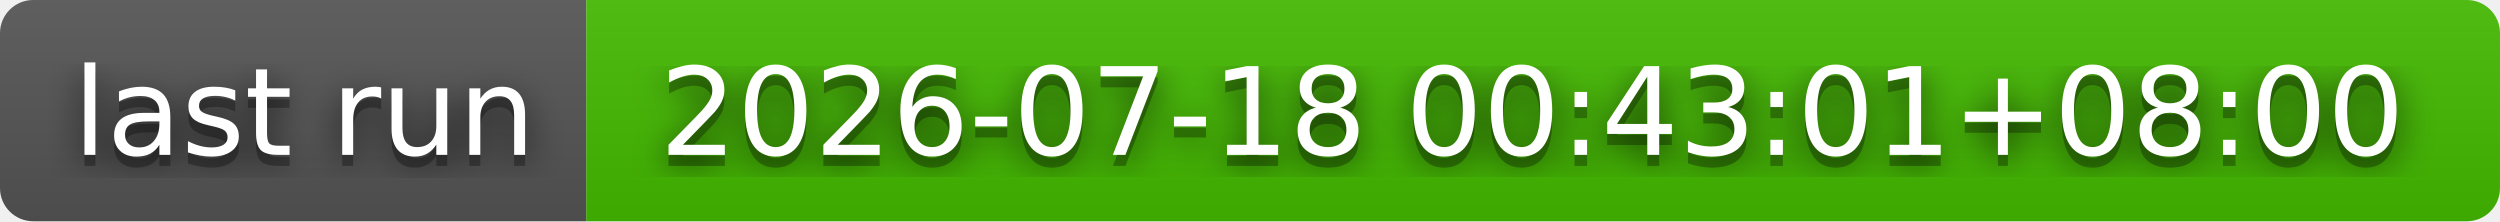
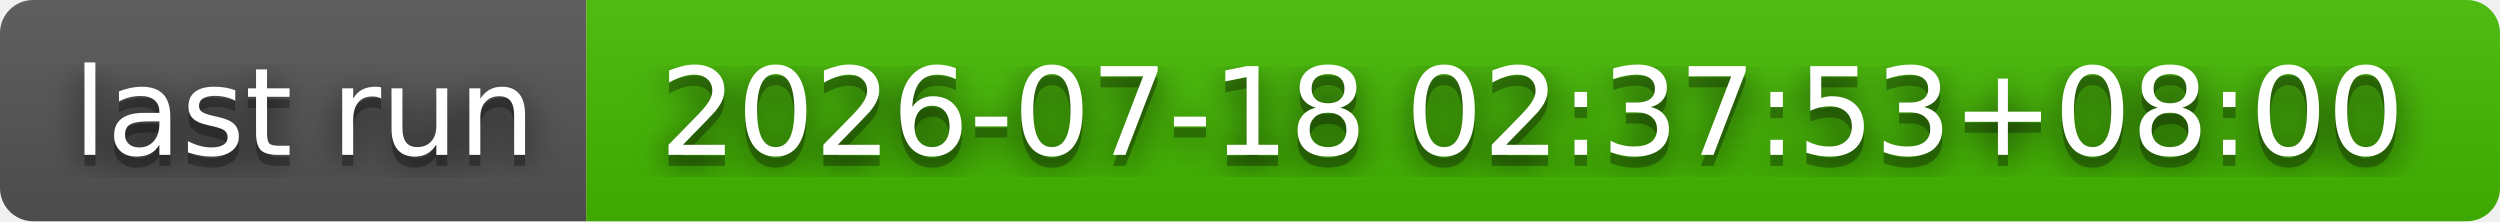
- <svg xmlns="http://www.w3.org/2000/svg" width="226" height="20" role="img" aria-label="last run: 2026-07-18 00:43:01+08:00">
+ <svg xmlns="http://www.w3.org/2000/svg" width="226" height="20" role="img" aria-label="last run: 2026-07-18 02:37:53+08:00">
  <filter id="blur">
    <feGaussianBlur stdDeviation="16" />
  </filter>
  <linearGradient id="s" x2="0" y2="100%">
    <stop offset="0" stop-color="#bbb" stop-opacity=".1" />
    <stop offset="1" stop-opacity=".1" />
  </linearGradient>
  <clipPath id="r">
    <rect width="226" height="20" rx="3" />
  </clipPath>
  <g clip-path="url(#r)">
    <rect width="53" height="20" fill="#555" />
    <rect x="53" width="173" height="20" fill="#4b0" />
    <rect width="226" height="20" fill="url(#s)" />
  </g>
  <g fill="#fff" text-anchor="middle" font-family="Verdana,Geneva,DejaVu Sans,sans-serif" text-rendering="geometricPrecision" font-size="110">
    <g transform="scale(.1)">
      <g aria-hidden="true" fill="#010101">
        <text x="275" y="150" fill-opacity=".8" filter="url(#blur)" textLength="430">last run</text>
        <text x="275" y="150" fill-opacity=".3" textLength="430">last run</text>
      </g>
      <text x="275" y="140" textLength="430">last run</text>
    </g>
    <g transform="scale(.1)">
      <g aria-hidden="true" fill="#010101">
-         <text x="1385" y="150" fill-opacity=".8" filter="url(#blur)" textLength="1630">2026-07-18 00:43:01+08:00</text>
-         <text x="1385" y="150" fill-opacity=".3" textLength="1630">2026-07-18 00:43:01+08:00</text>
+         <text x="1385" y="150" fill-opacity=".8" filter="url(#blur)" textLength="1630">2026-07-18 02:37:53+08:00</text>
+         <text x="1385" y="150" fill-opacity=".3" textLength="1630">2026-07-18 02:37:53+08:00</text>
      </g>
-       <text x="1385" y="140" textLength="1630">2026-07-18 00:43:01+08:00</text>
+       <text x="1385" y="140" textLength="1630">2026-07-18 02:37:53+08:00</text>
    </g>
  </g>
</svg>
